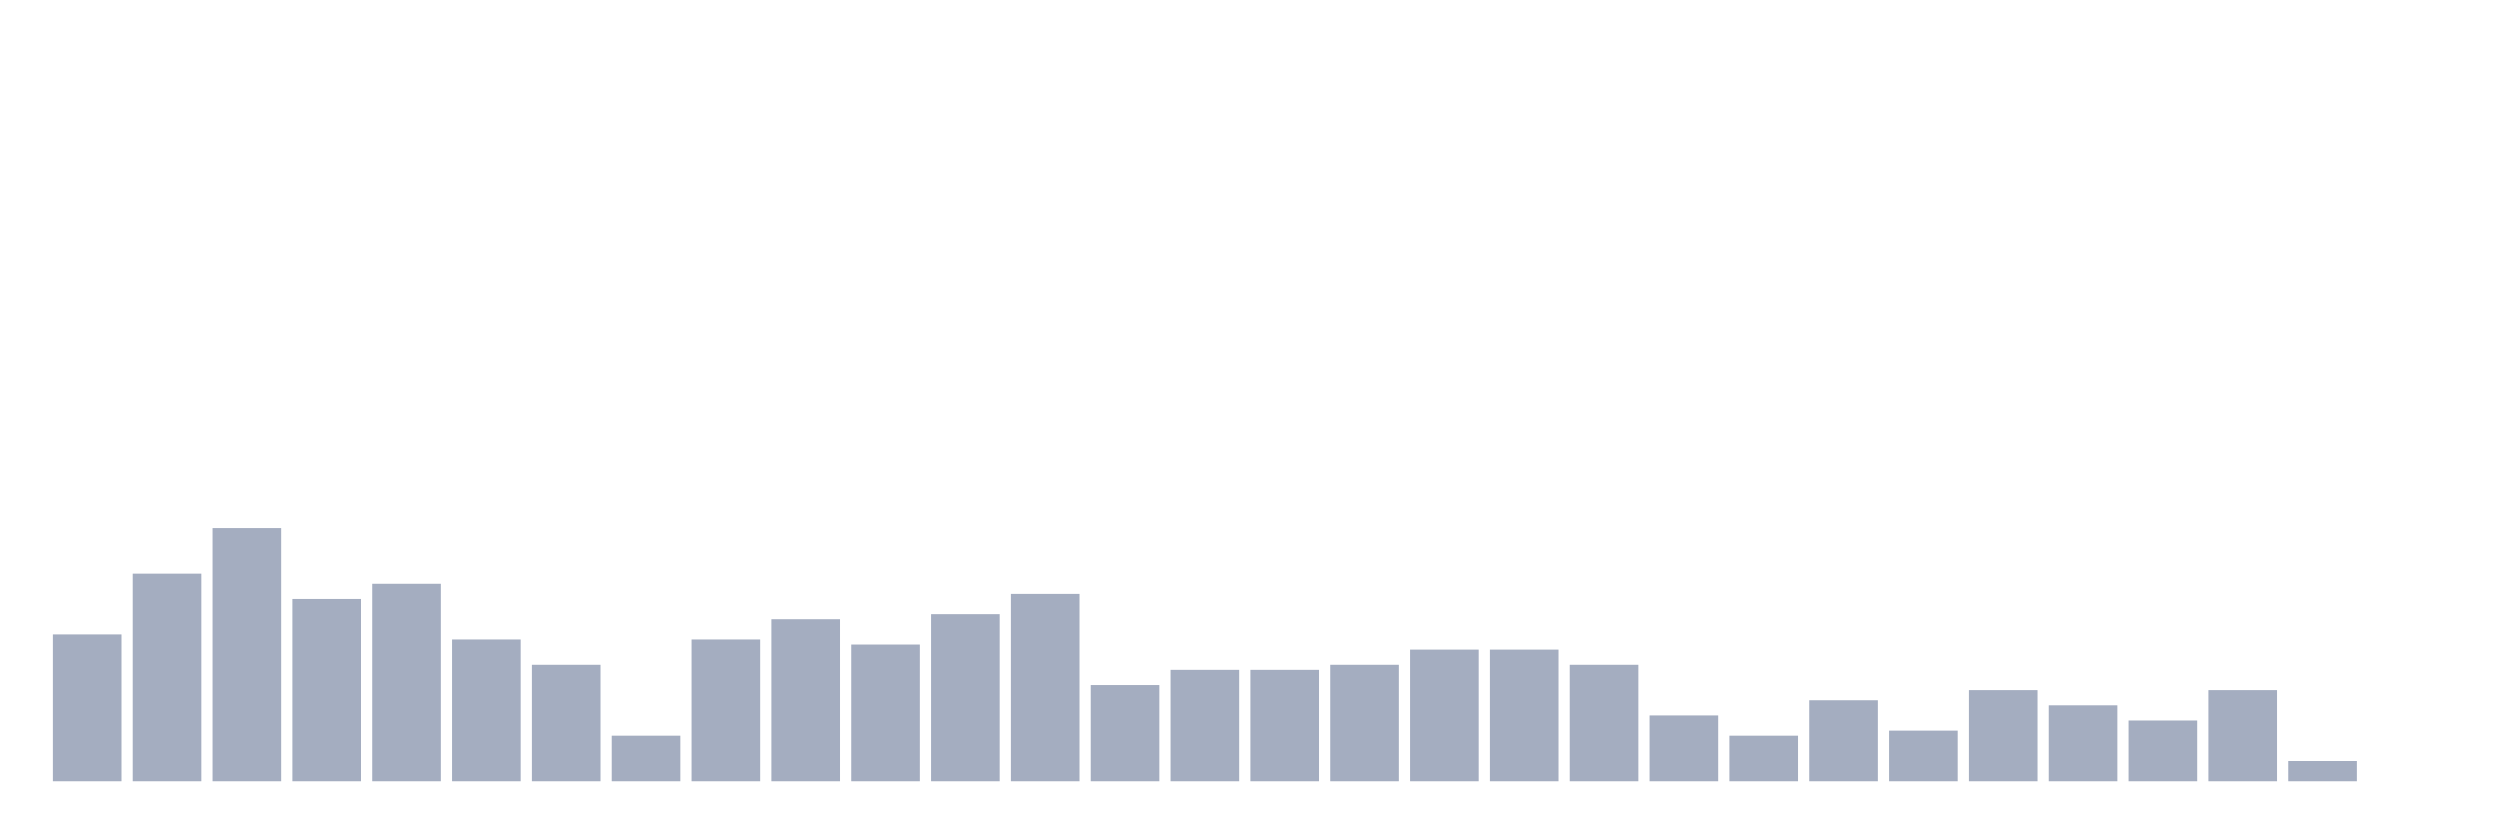
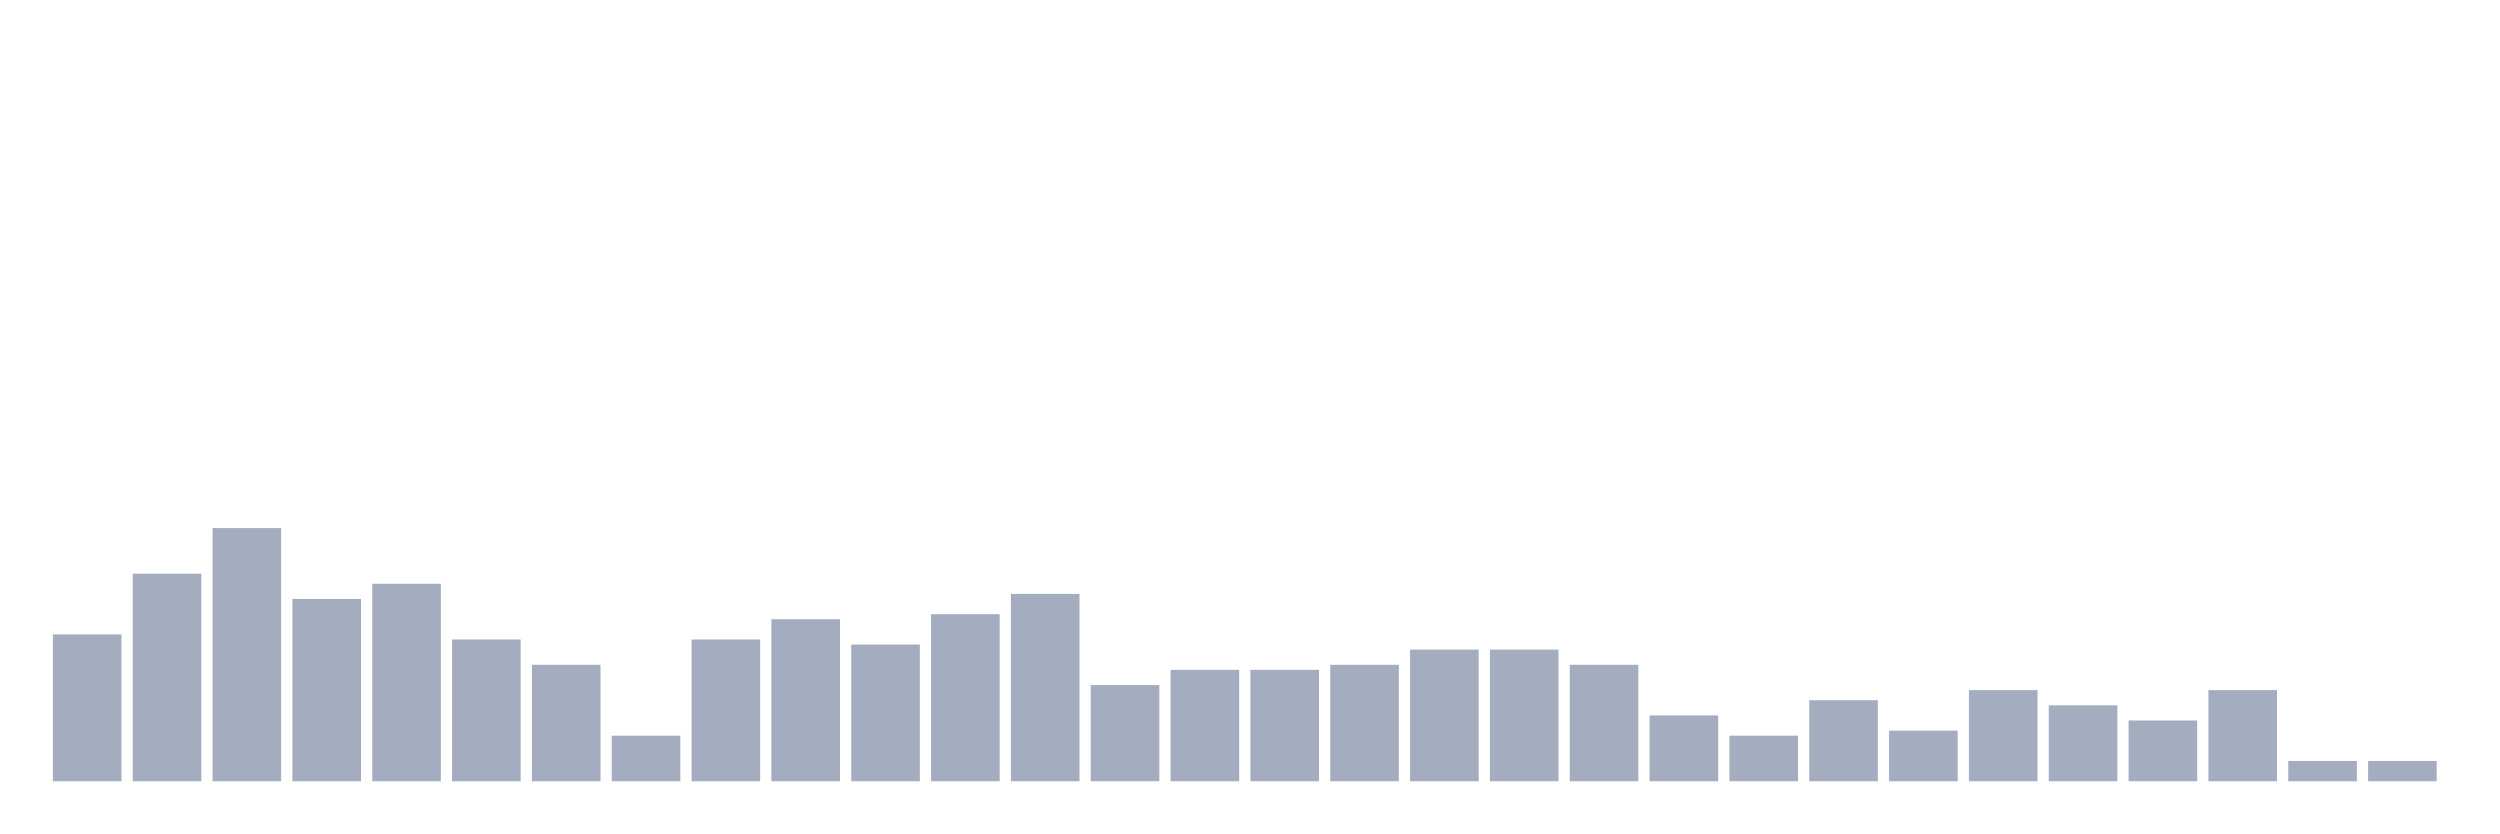
<svg xmlns="http://www.w3.org/2000/svg" viewBox="0 0 480 160">
  <g transform="translate(10,10)">
    <rect class="bar" x="0.153" width="13.175" y="111.806" height="28.194" fill="rgb(164,173,192)" />
    <rect class="bar" x="15.482" width="13.175" y="100.139" height="39.861" fill="rgb(164,173,192)" />
    <rect class="bar" x="30.81" width="13.175" y="91.389" height="48.611" fill="rgb(164,173,192)" />
    <rect class="bar" x="46.138" width="13.175" y="105" height="35" fill="rgb(164,173,192)" />
    <rect class="bar" x="61.466" width="13.175" y="102.083" height="37.917" fill="rgb(164,173,192)" />
    <rect class="bar" x="76.794" width="13.175" y="112.778" height="27.222" fill="rgb(164,173,192)" />
    <rect class="bar" x="92.123" width="13.175" y="117.639" height="22.361" fill="rgb(164,173,192)" />
    <rect class="bar" x="107.451" width="13.175" y="131.25" height="8.75" fill="rgb(164,173,192)" />
    <rect class="bar" x="122.779" width="13.175" y="112.778" height="27.222" fill="rgb(164,173,192)" />
    <rect class="bar" x="138.107" width="13.175" y="108.889" height="31.111" fill="rgb(164,173,192)" />
    <rect class="bar" x="153.436" width="13.175" y="113.75" height="26.25" fill="rgb(164,173,192)" />
    <rect class="bar" x="168.764" width="13.175" y="107.917" height="32.083" fill="rgb(164,173,192)" />
    <rect class="bar" x="184.092" width="13.175" y="104.028" height="35.972" fill="rgb(164,173,192)" />
    <rect class="bar" x="199.42" width="13.175" y="121.528" height="18.472" fill="rgb(164,173,192)" />
    <rect class="bar" x="214.748" width="13.175" y="118.611" height="21.389" fill="rgb(164,173,192)" />
    <rect class="bar" x="230.077" width="13.175" y="118.611" height="21.389" fill="rgb(164,173,192)" />
    <rect class="bar" x="245.405" width="13.175" y="117.639" height="22.361" fill="rgb(164,173,192)" />
    <rect class="bar" x="260.733" width="13.175" y="114.722" height="25.278" fill="rgb(164,173,192)" />
    <rect class="bar" x="276.061" width="13.175" y="114.722" height="25.278" fill="rgb(164,173,192)" />
    <rect class="bar" x="291.39" width="13.175" y="117.639" height="22.361" fill="rgb(164,173,192)" />
    <rect class="bar" x="306.718" width="13.175" y="127.361" height="12.639" fill="rgb(164,173,192)" />
    <rect class="bar" x="322.046" width="13.175" y="131.25" height="8.75" fill="rgb(164,173,192)" />
    <rect class="bar" x="337.374" width="13.175" y="124.444" height="15.556" fill="rgb(164,173,192)" />
    <rect class="bar" x="352.702" width="13.175" y="130.278" height="9.722" fill="rgb(164,173,192)" />
    <rect class="bar" x="368.031" width="13.175" y="122.5" height="17.5" fill="rgb(164,173,192)" />
    <rect class="bar" x="383.359" width="13.175" y="125.417" height="14.583" fill="rgb(164,173,192)" />
    <rect class="bar" x="398.687" width="13.175" y="128.333" height="11.667" fill="rgb(164,173,192)" />
    <rect class="bar" x="414.015" width="13.175" y="122.5" height="17.5" fill="rgb(164,173,192)" />
    <rect class="bar" x="429.344" width="13.175" y="136.111" height="3.889" fill="rgb(164,173,192)" />
-     <rect class="bar" x="444.672" width="13.175" y="140" height="0" fill="rgb(164,173,192)" />
+     <rect class="bar" x="444.672" width="13.175" y="136.111" height="3.889" fill="rgb(164,173,192)" />
  </g>
</svg>
